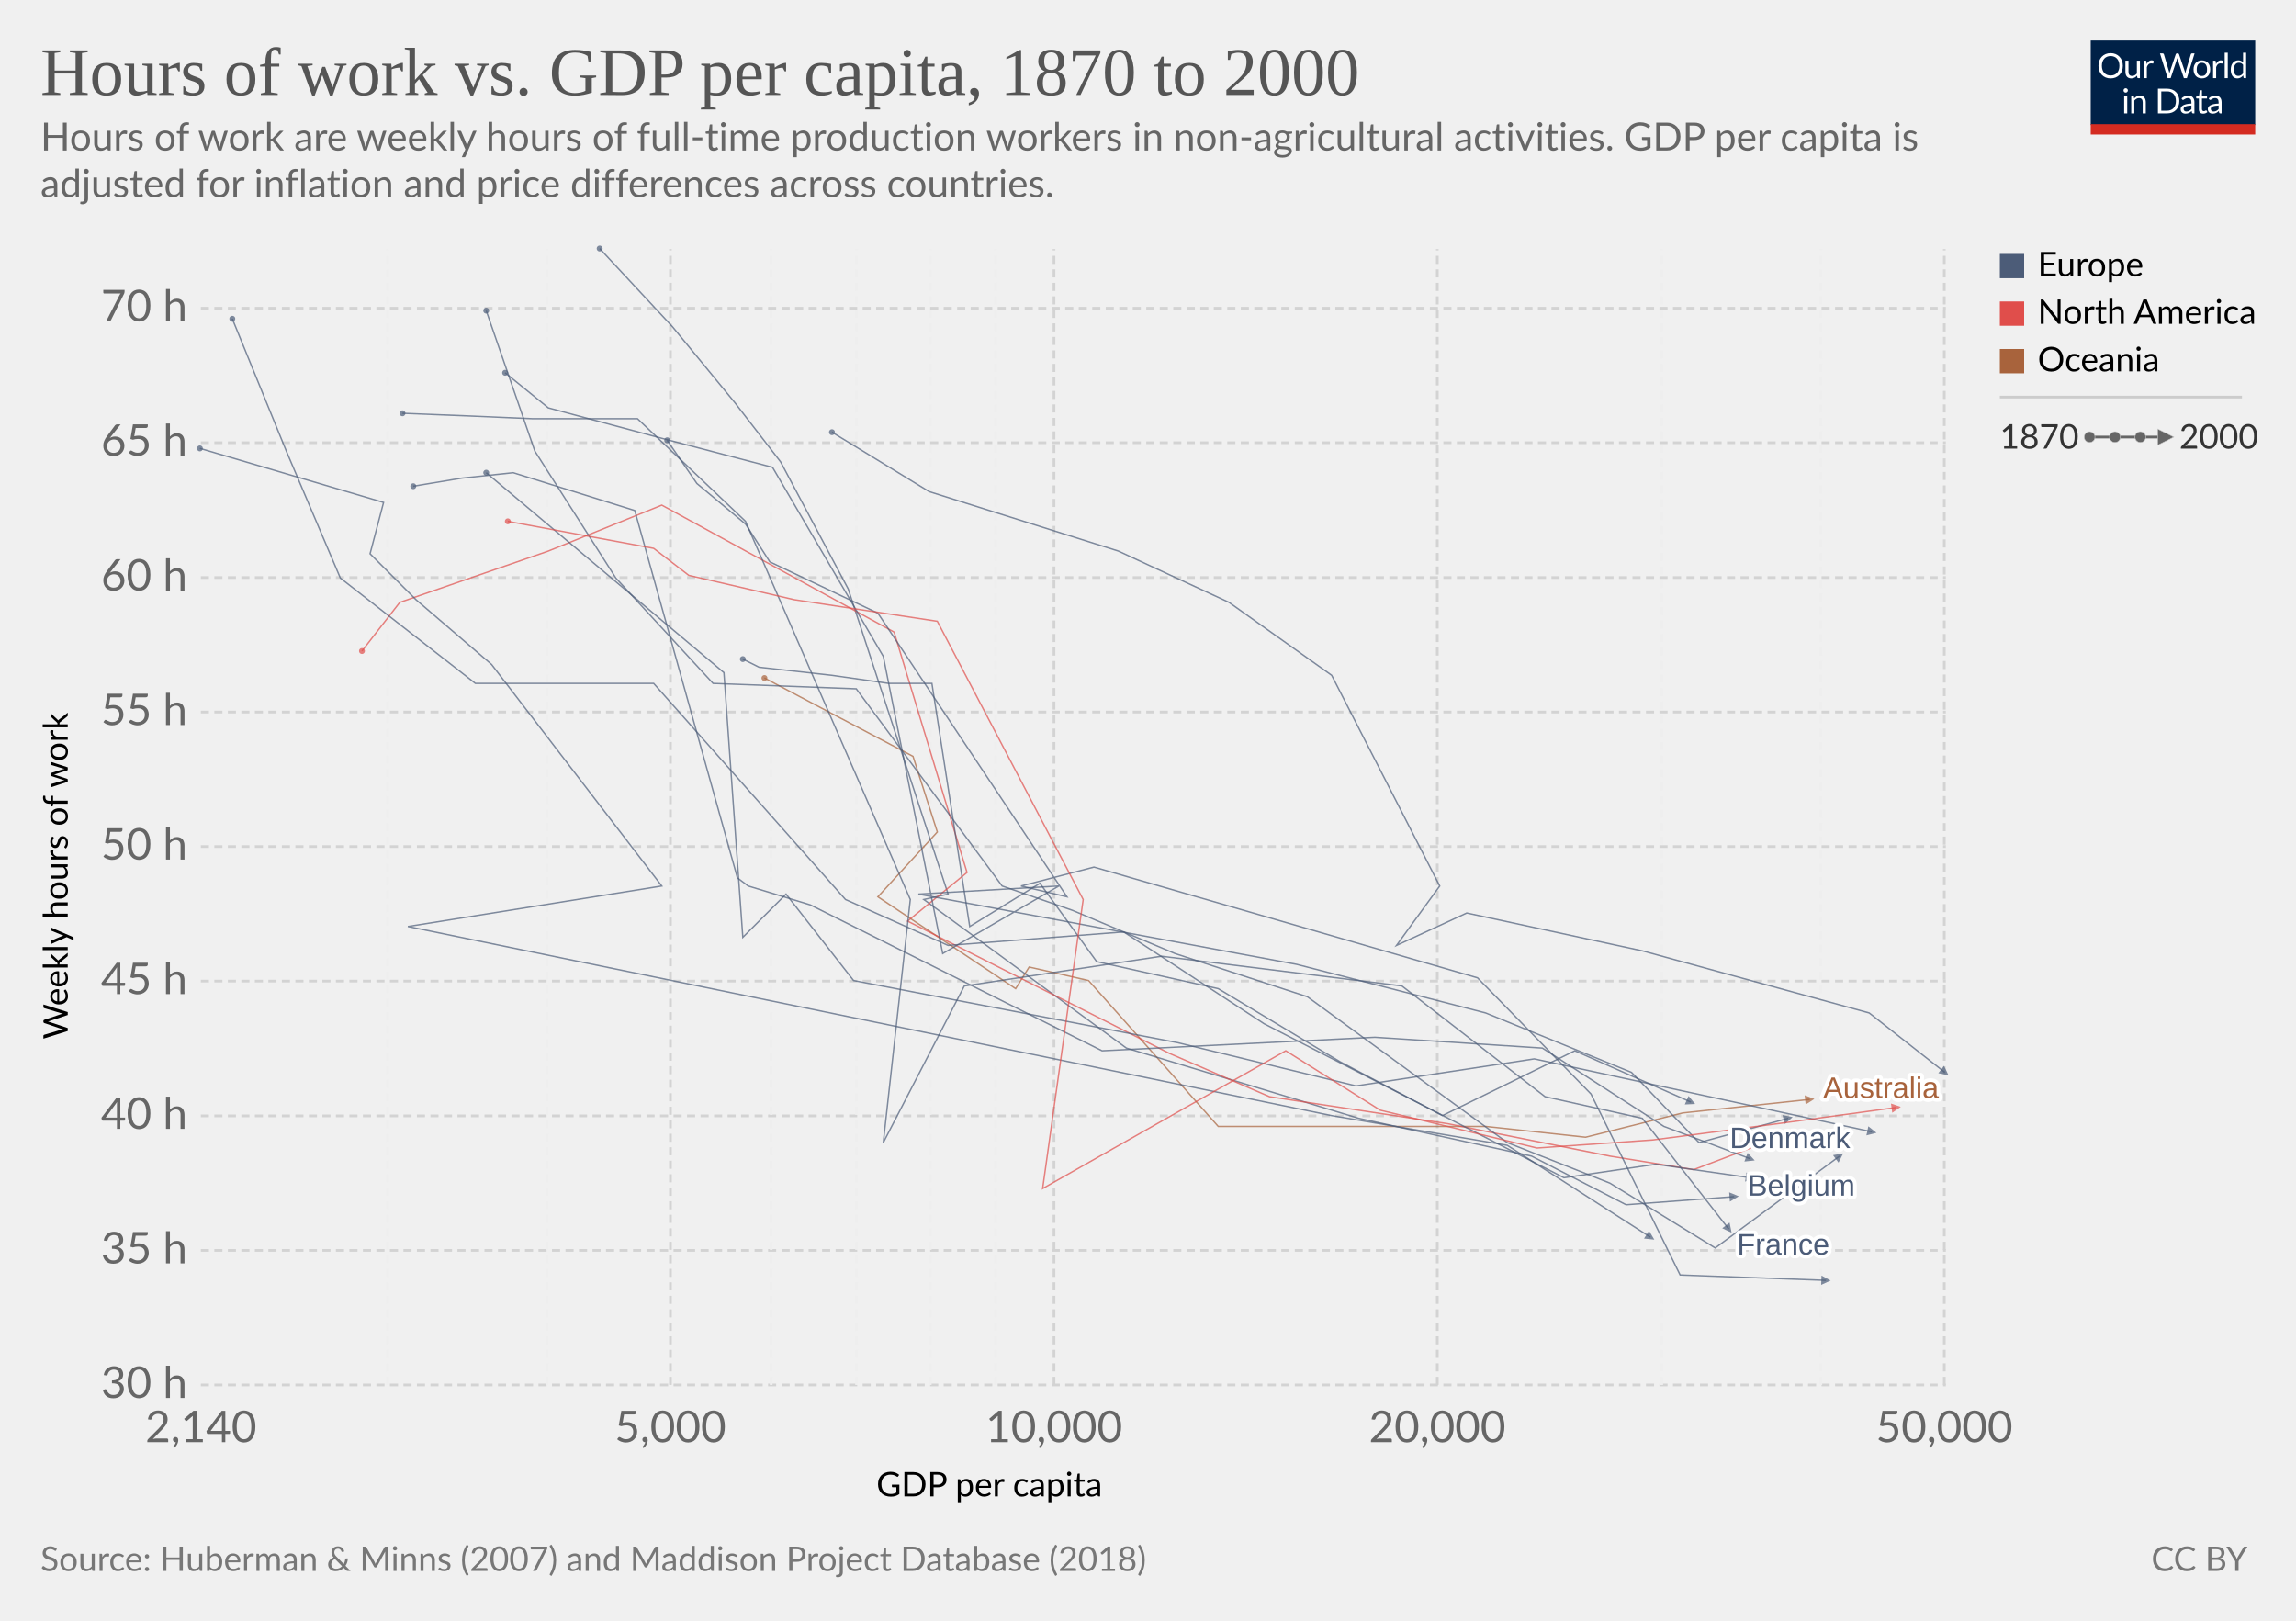
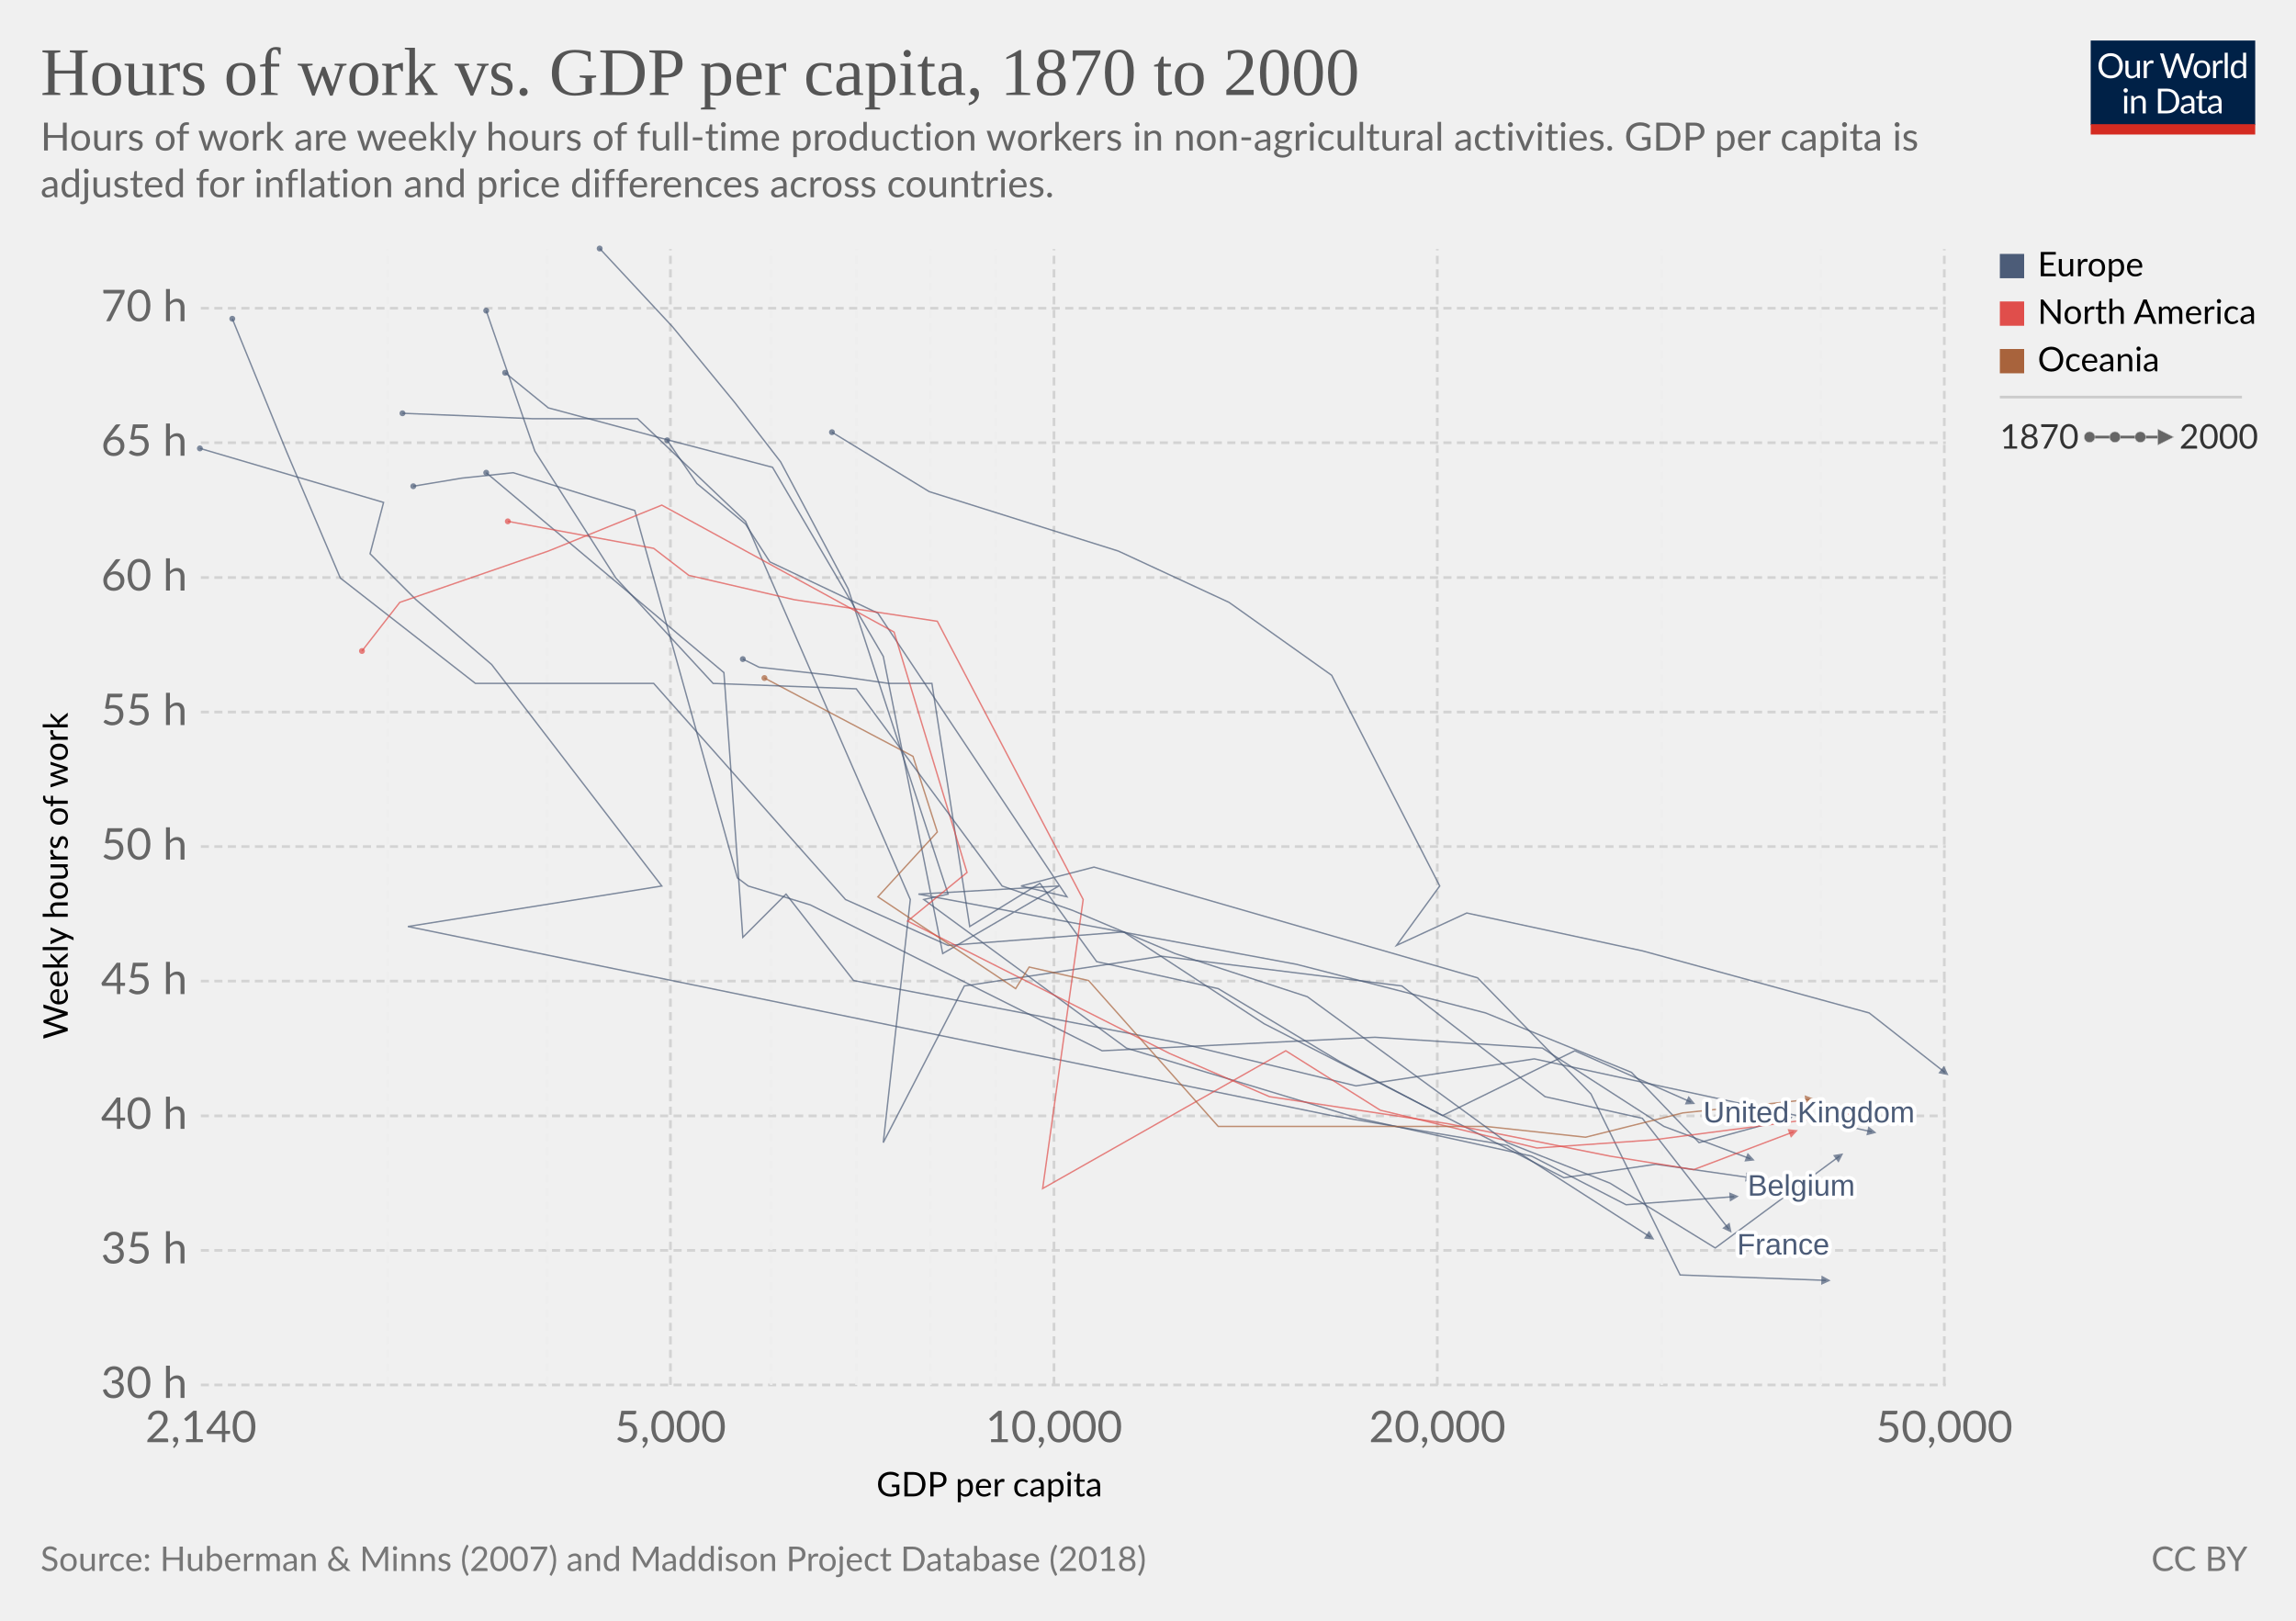
<svg xmlns="http://www.w3.org/2000/svg" version="1.1" style="background-color:#fff;-webkit-font-smoothing:antialiased" width="850" height="600" viewBox="0 0 850 600" font-family="Lato,'Helvetica Neue',Helvetica,Arial,sans-serif" font-size="18" text-rendering="optimizeLegibility">
  <g class="HeaderView">
    <g transform="matrix(.29 0 0 .29 774 15)">
      <svg width="210" height="120" viewBox="0 0 210 120" fill="none">
        <g clip-path="url(#clip0)">
          <path d="M0 0h210v107.89H0V0z" fill="#002147" />
          <path d="M40.98 32.25c0 2.36-.38 4.53-1.12 6.51a14.26 14.26 0 01-8.1 8.4c-1.9.78-4.02 1.17-6.34 1.17a16.6 16.6 0 01-6.33-1.17 14.31 14.31 0 01-8.08-8.4 18.29 18.29 0 01-1.12-6.51c0-2.36.38-4.53 1.12-6.5a14.32 14.32 0 018.07-8.44c1.92-.8 4.03-1.19 6.34-1.19 2.32 0 4.43.4 6.34 1.19 1.92.8 3.56 1.9 4.93 3.34a14.87 14.87 0 013.17 5.1 18.1 18.1 0 011.12 6.5zm-4.38 0c0-1.94-.26-3.68-.8-5.22a10.91 10.91 0 00-2.24-3.89 9.68 9.68 0 00-3.52-2.46 11.95 11.95 0 00-4.62-.86c-1.68 0-3.21.28-4.6.86a9.88 9.88 0 00-3.54 2.46 10.91 10.91 0 00-2.24 3.9c-.53 1.53-.8 3.27-.8 5.2 0 1.94.27 3.68.8 5.22a11.17 11.17 0 002.24 3.9 10.01 10.01 0 003.55 2.44c1.38.56 2.9.83 4.6.83 1.7 0 3.24-.27 4.61-.83a9.8 9.8 0 003.52-2.44 11.17 11.17 0 002.25-3.9c.53-1.54.8-3.28.8-5.21zm26.22-6.54V48H60.5c-.56 0-.9-.27-1.05-.81l-.31-2.4a12.45 12.45 0 01-3.26 2.6c-1.2.64-2.58.96-4.13.96-1.22 0-2.3-.2-3.24-.6a6.52 6.52 0 01-2.33-1.7 7.37 7.37 0 01-1.43-2.67c-.3-1.04-.46-2.2-.46-3.45V25.7h3.91v14.22c0 1.68.38 2.99 1.15 3.91.77.93 1.96 1.39 3.54 1.39 1.16 0 2.24-.27 3.23-.82a10.42 10.42 0 002.8-2.28V25.7h3.91zm8.61 4.47a9.94 9.94 0 012.6-3.56 5.64 5.64 0 013.76-1.3c.47 0 .92.05 1.34.15.44.1.83.27 1.17.49l-.3 2.92c-.09.37-.3.55-.66.55-.2 0-.5-.04-.9-.13a6.21 6.21 0 00-3.24.18c-.54.2-1.03.5-1.47.92-.42.4-.81.9-1.17 1.5-.33.58-.64 1.26-.92 2.02V48H67.7V25.71h2.25c.42 0 .72.08.88.25.16.16.27.44.33.83l.26 3.39zm61.16-13.7L122.75 48h-3.82l-7.99-24.05a21.95 21.95 0 01-.42-1.58 38.36 38.36 0 01-.44 1.58L102.05 48h-3.83L88.4 16.47h3.54c.38 0 .7.1.95.29.26.2.43.43.5.73l6.52 21.9c.1.4.2.83.28 1.28.1.46.2.94.29 1.46l.3-1.46c.12-.47.25-.9.38-1.27l7.41-21.91c.1-.25.26-.48.51-.69.27-.22.58-.33.95-.33h1.23c.38 0 .69.1.92.29.24.2.41.43.53.73l7.4 21.9a28.4 28.4 0 01.68 2.62 29.52 29.52 0 01.52-2.61l6.54-21.91c.07-.27.23-.5.48-.7.27-.21.58-.32.95-.32h3.32zm9.35 8.88c1.63 0 3.1.27 4.4.82a9.43 9.43 0 015.46 5.94c.5 1.4.74 2.98.74 4.73 0 1.76-.25 3.34-.74 4.75a9.43 9.43 0 01-5.46 5.92c-1.3.52-2.77.79-4.4.79-1.64 0-3.12-.27-4.44-.8a9.42 9.42 0 01-3.35-2.3c-.92-1-1.63-2.2-2.13-3.61-.49-1.41-.73-3-.73-4.75s.24-3.33.73-4.73c.5-1.43 1.2-2.64 2.13-3.63a9.4 9.4 0 013.35-2.31c1.32-.55 2.8-.82 4.44-.82zm0 19.89c2.2 0 3.84-.73 4.93-2.2 1.08-1.48 1.63-3.54 1.63-6.18 0-2.66-.55-4.72-1.63-6.2-1.09-1.49-2.73-2.23-4.93-2.23-1.12 0-2.09.2-2.93.57a5.7 5.7 0 00-2.06 1.65 7.5 7.5 0 00-1.24 2.67c-.26 1.04-.4 2.22-.4 3.54 0 2.64.55 4.7 1.64 6.18 1.1 1.47 2.76 2.2 4.99 2.2zm17.97-15.07a9.94 9.94 0 012.6-3.56 5.64 5.64 0 013.76-1.3c.47 0 .91.05 1.34.15.44.1.83.27 1.16.49l-.28 2.92c-.09.37-.31.55-.66.55-.2 0-.5-.04-.9-.13a6.2 6.2 0 00-3.24.18c-.54.2-1.03.5-1.47.92-.43.4-.82.9-1.17 1.5a13.1 13.1 0 00-.92 2.02V48h-3.94V25.71h2.24c.43 0 .72.08.88.25.17.16.28.44.33.83l.27 3.39zm15.04-14.59V48h-3.92V15.6h3.92zm19.55 15.43a6.22 6.22 0 00-2.38-2.05 6.7 6.7 0 00-2.86-.6c-2.07 0-3.66.75-4.77 2.23-1.12 1.48-1.68 3.6-1.68 6.33 0 1.46.13 2.7.38 3.74a7.29 7.29 0 001.1 2.56 4.35 4.35 0 001.78 1.45c.7.3 1.5.46 2.4.46 1.29 0 2.41-.3 3.36-.88a9.6 9.6 0 002.67-2.49V31.02zm3.91-15.43V48h-2.33c-.56 0-.9-.27-1.06-.81l-.35-2.71a12.13 12.13 0 01-3.25 2.77 8.28 8.28 0 01-4.23 1.06 7.31 7.31 0 01-6.14-2.9c-.73-.96-1.3-2.15-1.69-3.57a18.35 18.35 0 01.07-9.48 11.29 11.29 0 011.89-3.7 8.7 8.7 0 017.06-3.34 7.96 7.96 0 016.12 2.62V15.59h3.91zM46.61 70.71V93H42.7V70.71h3.91zm.84-7c0 .39-.08.75-.24 1.09a2.81 2.81 0 01-1.52 1.47 2.67 2.67 0 01-2.16 0 2.9 2.9 0 01-1.45-1.47 2.67 2.67 0 010-2.16c.15-.35.35-.65.6-.9.25-.27.53-.47.85-.62a2.67 2.67 0 012.16 0c.35.15.65.35.9.62.27.25.47.55.62.9.16.34.24.7.24 1.08zm7.97 10.24c.49-.54 1-1.04 1.54-1.48a9.85 9.85 0 013.66-1.84 8.96 8.96 0 015.43.35c.94.4 1.72.97 2.33 1.71a7.36 7.36 0 011.43 2.67c.32 1.04.49 2.19.49 3.45V93h-3.94V78.81c0-1.69-.4-3-1.17-3.92-.76-.93-1.93-1.4-3.5-1.4a6.6 6.6 0 00-3.25.83c-1 .56-1.92 1.31-2.77 2.27V93h-3.94V70.71h2.35c.56 0 .9.28 1.04.82l.3 2.42zm57.7 3.3c0 2.36-.37 4.5-1.11 6.44a14.3 14.3 0 01-3.17 4.98 14.1 14.1 0 01-4.93 3.2c-1.9.76-4.02 1.13-6.33 1.13H85.8V61.47h11.77c2.31 0 4.42.39 6.33 1.15a13.8 13.8 0 018.1 8.18 17.75 17.75 0 011.12 6.45zm-4.37 0c0-1.94-.26-3.67-.8-5.2a10.94 10.94 0 00-2.23-3.87 9.57 9.57 0 00-3.53-2.42 12.23 12.23 0 00-4.61-.83h-7.5v24.62h7.5c1.7 0 3.24-.28 4.61-.84a9.7 9.7 0 003.53-2.4 10.94 10.94 0 002.24-3.87c.53-1.53.8-3.26.8-5.2zm19.8 5.72c-1.8.06-3.34.2-4.62.44-1.26.22-2.3.51-3.1.88-.8.36-1.37.8-1.74 1.3-.35.5-.53 1.05-.53 1.67 0 .58.1 1.1.3 1.52a3 3 0 00.76 1.05c.34.27.73.46 1.17.6.45.11.94.17 1.45.17a7.28 7.28 0 003.5-.81 11.95 11.95 0 002.82-2.2v-4.62zm-12.65-9.11a12.73 12.73 0 013.98-2.66c1.43-.59 3-.88 4.73-.88 1.25 0 2.36.2 3.33.61a6.81 6.81 0 013.94 4.38c.33 1.04.5 2.19.5 3.43V93h-1.74a1.8 1.8 0 01-.88-.18c-.2-.13-.36-.38-.48-.74l-.44-2.12c-.59.55-1.16 1.03-1.72 1.46a9.48 9.48 0 01-3.74 1.7c-.69.15-1.46.23-2.3.23-.87 0-1.69-.12-2.45-.35a5.34 5.34 0 01-3.34-2.93 6.64 6.64 0 01-.49-2.64c0-.88.25-1.72.73-2.53a6.33 6.33 0 012.35-2.17c1.09-.63 2.5-1.15 4.25-1.54 1.75-.41 3.89-.65 6.42-.7v-1.75c0-1.73-.37-3.03-1.12-3.91-.75-.9-1.84-1.34-3.28-1.34-.97 0-1.78.12-2.44.37-.64.23-1.2.5-1.7.81l-1.23.82c-.33.23-.67.35-1 .35-.27 0-.5-.07-.69-.2a2.1 2.1 0 01-.48-.53l-.7-1.25zm27.67 19.5c-1.76 0-3.12-.5-4.07-1.48-.94-.98-1.41-2.4-1.41-4.25V74h-2.68a.9.9 0 01-.6-.2c-.16-.14-.24-.36-.24-.66v-1.56l3.65-.46.9-6.89a.9.9 0 01.29-.52.88.88 0 01.62-.22H142v7.67h6.44V74H142v13.38c0 .94.22 1.63.68 2.09.45.45 1.04.68 1.76.68a3.21 3.21 0 001.85-.53l.55-.35c.16-.12.3-.18.41-.18.2 0 .4.13.55.38l1.15 1.87a7.45 7.45 0 01-2.44 1.5c-.96.35-1.94.52-2.95.52zm19.68-10.4c-1.8.07-3.34.21-4.62.45-1.26.22-2.3.51-3.1.88-.8.36-1.37.8-1.74 1.3-.35.5-.53 1.05-.53 1.67 0 .58.1 1.1.3 1.52.18.42.44.77.76 1.05.34.27.73.46 1.17.6.45.11.94.17 1.45.17a7.3 7.3 0 003.5-.81 12.04 12.04 0 002.82-2.2v-4.62zm-12.65-9.1a12.72 12.72 0 013.99-2.66c1.42-.59 3-.88 4.72-.88 1.25 0 2.36.2 3.33.61a6.81 6.81 0 013.94 4.38c.33 1.04.5 2.19.5 3.43V93h-1.74a1.8 1.8 0 01-.88-.18c-.2-.13-.36-.38-.48-.74l-.44-2.12c-.59.55-1.16 1.03-1.72 1.46a9.48 9.48 0 01-3.74 1.7c-.69.15-1.46.23-2.3.23-.87 0-1.69-.12-2.45-.35a5.33 5.33 0 01-3.34-2.93 6.62 6.62 0 01-.49-2.64c0-.88.25-1.72.73-2.53a6.33 6.33 0 012.35-2.17c1.09-.63 2.5-1.15 4.25-1.54a31.2 31.2 0 016.42-.7v-1.75c0-1.73-.37-3.03-1.12-3.91-.75-.9-1.84-1.34-3.28-1.34-.97 0-1.78.12-2.44.37-.64.23-1.2.5-1.7.81-.46.3-.87.57-1.22.82-.34.23-.68.35-1.02.35-.26 0-.49-.07-.68-.2a1.88 1.88 0 01-.48-.53l-.7-1.25z" fill="#fff" />
          <path fill="#D42B21" d="M0 106.79h210V120H0z" />
        </g>
        <defs>
          <clipPath id="clip0">
            <path fill="#fff" d="M0 0h210v120H0z" />
          </clipPath>
        </defs>
      </svg>
    </g>
-     <a href="https://ourworldindata.org/grapher/weekly-work-hours-vs-gdp-per-capita" target="_blank" font-family="&quot;Playfair Display&quot;,Georgia,&quot;Times New Roman&quot;,serif">
+     <a href="https://ourworldindata.org/grapher/weekly-work-hours-vs-gdp-per-capita" target="_blank" rel="noopener" font-family="&quot;Playfair Display&quot;,Georgia,&quot;Times New Roman&quot;,serif">
      <text font-size="25.2" x="15" y="35.2" fill="#555">
        <tspan x="15" y="35.16">Hours of work vs. GDP per capita, 1870 to 2000</tspan>
      </text>
    </a>
    <text font-size="14.4" x="15" y="55.7" fill="#666">
      <tspan x="15" y="55.72">Hours of work are weekly hours of full-time production workers in non-agricultural activities. GDP per capita is</tspan>
      <tspan x="15" y="73">adjusted for inflation and price differences across countries.</tspan>
    </text>
  </g>
  <g class="ScatterPlot">
    <g class="DualAxisView">
      <g class="HorizontalAxis">
        <text font-size="12.6" x="324.5" y="554">
          <tspan x="324.46" y="553.98">GDP per capita</tspan>
        </text>
        <text x="74.4" y="533.9" fill="#666" text-anchor="middle" font-size="16.2">2,140</text>
        <text x="248.2" y="533.9" fill="#666" text-anchor="middle" font-size="16.2">5,000</text>
        <text x="390.2" y="533.9" fill="#666" text-anchor="middle" font-size="16.2">10,000</text>
        <text x="532.1" y="533.9" fill="#666" text-anchor="middle" font-size="16.2">20,000</text>
        <text x="719.8" y="533.9" fill="#666" text-anchor="middle" font-size="16.2">50,000</text>
      </g>
      <g class="VerticalAxis">
        <text font-size="12.6" x="-384.7" y="25.1" transform="rotate(-90)">
          <tspan x="-384.7" y="25.08">Weekly hours of work</tspan>
        </text>
        <text x="69.35" y="512.7" fill="#666" dominant-baseline="middle" text-anchor="end" font-size="16.2">30 h</text>
        <text x="69.35" y="462.9" fill="#666" dominant-baseline="middle" text-anchor="end" font-size="16.2">35 h</text>
        <text x="69.35" y="413.1" fill="#666" dominant-baseline="middle" text-anchor="end" font-size="16.2">40 h</text>
        <text x="69.35" y="363.2" fill="#666" dominant-baseline="middle" text-anchor="end" font-size="16.2">45 h</text>
        <text x="69.35" y="313.4" fill="#666" dominant-baseline="middle" text-anchor="end" font-size="16.2">50 h</text>
        <text x="69.35" y="263.6" fill="#666" dominant-baseline="middle" text-anchor="end" font-size="16.2">55 h</text>
        <text x="69.35" y="213.8" fill="#666" dominant-baseline="middle" text-anchor="end" font-size="16.2">60 h</text>
        <text x="69.35" y="163.9" fill="#666" dominant-baseline="middle" text-anchor="end" font-size="16.2">65 h</text>
        <text x="69.35" y="114.1" fill="#666" dominant-baseline="middle" text-anchor="end" font-size="16.2">70 h</text>
      </g>
      <g class="AxisGridLines horizontalLines" stroke="#d3d3d3" stroke-dasharray="3,2">
        <path d="M74.35 512.7h646.01M74.35 462.9h646.01M74.35 413.1h646.01M74.35 363.2h646.01M74.35 313.4h646.01M74.35 263.6h646.01M74.35 213.8h646.01M74.35 163.9h646.01M74.35 114.1h646.01" />
      </g>
      <g class="AxisGridLines verticalLines" stroke-dasharray="3,2">
        <path stroke="#eee" d="M143.5 512.7V92.2M202.5 512.7V92.2" />
        <path stroke="#d3d3d3" d="M248.2 512.7V92.2" />
        <path stroke="#eee" d="M285.5 512.7V92.2M317.1 512.7V92.2M344.4 512.7V92.2M368.6 512.7V92.2" />
        <path stroke="#d3d3d3" d="M390.2 512.7V92.2M532.1 512.7V92.2" />
        <path stroke="#eee" d="M615.2 512.7V92.2M674.1 512.7V92.2" />
        <path stroke="#d3d3d3" d="M719.8 512.7V92.2" />
      </g>
    </g>
    <g class="PointsWithLabels clickable" clip-path="url(#a)" font-family="Arial, sans-serif">
      <path fill="rgba(255,255,255,0)" d="M74.35 92.2h646.01v420.5H74.35z" />
      <defs>
        <clipPath id="a">
          <path d="M64.35 82.2h666.01v440.5H64.35z" />
        </clipPath>
      </defs>
+       <g class="key-United-Kingdom_0">
+         <circle cx="275" cy="244" r="1.1" fill="#4C5C78" opacity=".7" />
+         <path stroke-width=".52" opacity=".7" stroke="#4C5C78" fill="none" stroke-linecap="butt" d="M275 244l6 3 27 3 21 3h16l14 90 26-16 21 29 45 10 45 27 38 20 49-24 43 19" />
+         <path cx="626" cy="408" r="1.72" fill="#4C5C78" opacity=".7" d="M625.12 405.73l2.45 2.97-3.84.18z" />
+       </g>
+       <g class="key-Ireland_0">
+         <circle cx="180" cy="175" r="1.1" fill="#4C5C78" opacity=".7" />
+         <path stroke-width=".52" opacity=".7" stroke="#4C5C78" fill="none" stroke-linecap="butt" d="M180 175l88 74 7 98 16-16 25 32 120 23 66 16 66-10 125 27" />
+         <path cx="693" cy="419" r="1.72" fill="#4C5C78" opacity=".7" d="M691.68 416.96l3 2.4-3.72.96z" />
+       </g>
+       <g class="key-France_0">
+         <circle cx="149" cy="153" r="1.1" fill="#4C5C78" opacity=".7" />
+         <path stroke-width=".52" opacity=".7" stroke="#4C5C78" fill="none" stroke-linecap="butt" d="M149 153l25 1 23 1h39l40 38 61 140-10 90 30-58 73-11 89 11 53 41 36 8 32 41" />
+         <path cx="640" cy="455" r="1.72" fill="#4C5C78" opacity=".7" d="M640.3 452.59l.76 3.77-3.47-1.66z" />
+       </g>
+       <g class="key-Belgium_0">
+         <circle cx="222" cy="92" r="1.1" fill="#4C5C78" opacity=".7" />
+         <path stroke-width=".52" opacity=".7" stroke="#4C5C78" fill="none" stroke-linecap="butt" d="M222 92l27 29 23 28 17 22 25 47 37 113-9 2 75 55 86 26 64 14 35 18 40-3" />
+         <path cx="642" cy="443" r="1.72" fill="#4C5C78" opacity=".7" d="M640.16 441.41l3.56 1.46-3.3 1.97z" />
+       </g>
+       <g class="key-Netherlands_0">
+         <circle cx="247" cy="163" r="1.1" fill="#4C5C78" opacity=".7" />
+         <path stroke-width=".52" opacity=".7" stroke="#4C5C78" fill="none" stroke-linecap="butt" d="M247 163l11 16 18 15 9 14 40 19 70 105-17-4 27-7 142 41 42 43 33 67 54 2" />
+         <path cx="676" cy="474" r="1.72" fill="#4C5C78" opacity=".7" d="M674.34 472.22l3.38 1.84-3.5 1.6z" />
+       </g>
+       <g class="key-Germany_0">
+         <circle cx="187" cy="138" r="1.1" fill="#4C5C78" opacity=".7" />
+         <path stroke-width=".52" opacity=".7" stroke="#4C5C78" fill="none" stroke-linecap="butt" d="M187 138l16 13 41 11 42 11 41 70 22 110 43-25-52 3 140 26 70 18 54 22 25 26 33-9" />
+         <path cx="662" cy="414" r="1.72" fill="#4C5C78" opacity=".7" d="M659.89 412.8l3.77.75-2.87 2.56z" />
+       </g>
+       <g class="key-Switzerland_0">
+         <circle cx="308" cy="160" r="1.1" fill="#4C5C78" opacity=".7" />
+         <path stroke-width=".52" opacity=".7" stroke="#4C5C78" fill="none" stroke-linecap="butt" d="M308 160l36 22 70 22 41 19 38 27 40 78-16 22 26-12 65 14 84 23 28 22" />
+         <path cx="720" cy="397" r="1.72" fill="#4C5C78" opacity=".7" d="M719.71 394.58l1.64 3.48-3.77-.77z" />
+       </g>
+       <g class="key-Italy_0">
+         <circle cx="153" cy="180" r="1.1" fill="#4C5C78" opacity=".7" />
+         <path stroke-width=".52" opacity=".7" stroke="#4C5C78" fill="none" stroke-linecap="butt" d="M153 180l6-1 12-2 19-2 45 14 38 136 4 3 23 7 108 54 101-5 62 4 45 29 32 12" />
+         <path cx="648" cy="429" r="1.72" fill="#4C5C78" opacity=".7" d="M647 426.79l2.61 2.81-3.82.4z" />
+       </g>
+       <g class="key-Spain_0">
+         <circle cx="74" cy="166" r="1.1" fill="#4C5C78" opacity=".7" />
+         <path stroke-width=".52" opacity=".7" stroke="#4C5C78" fill="none" stroke-linecap="butt" d="M74 166l68 20-5 19 17 17 28 24 63 82-94 15 342 70 65 11 53 34" />
+         <path cx="611" cy="458" r="1.72" fill="#4C5C78" opacity=".7" d="M610.48 455.62l1.97 3.3-3.83-.4z" />
+       </g>
+       <g class="key-Sweden_0">
+         <circle cx="86" cy="118" r="1.1" fill="#4C5C78" opacity=".7" />
+         <path stroke-width=".52" opacity=".7" stroke="#4C5C78" fill="none" stroke-linecap="butt" d="M86 118l20 49 20 47 50 39h66l71 80 38 17 65-5 52 34 111 57 34-5 35 5" />
+         <path cx="648" cy="436" r="1.72" fill="#4C5C78" opacity=".7" d="M646.54 434.05l3.16 2.2-3.65 1.2z" />
+       </g>
+       <g class="key-United-States_0">
+         <circle cx="188" cy="193" r="1.1" fill="#E04E4B" opacity=".7" />
+         <path stroke-width=".52" opacity=".7" stroke="#E04E4B" fill="none" stroke-linecap="butt" d="M188 193l54 10 13 10 39 9 53 8 54 103-15 107 90-51 35 22 58 14 43-3 46-6 44-6" />
+         <path cx="702" cy="410" r="1.72" fill="#E04E4B" opacity=".7" d="M700.06 408.53l3.64 1.24-3.17 2.17z" />
+       </g>
      <g class="key-Australia_0">
        <circle cx="283" cy="251" r="1.1" fill="#A8633C" opacity=".7" />
        <path stroke-width=".52" opacity=".7" stroke="#A8633C" fill="none" stroke-linecap="butt" d="M283 251l55 29 9 28-22 24 51 34 5-8 22 5 48 54h99l37 4 36-9 47-5" />
        <path cx="670" cy="407" r="1.72" fill="#A8633C" opacity=".7" d="M668.1 405.47l3.61 1.35-3.24 2.07z" />
      </g>
-       <g class="key-Belgium_0">
-         <circle cx="222" cy="92" r="1.1" fill="#4C5C78" opacity=".7" />
-         <path stroke-width=".52" opacity=".7" stroke="#4C5C78" fill="none" stroke-linecap="butt" d="M222 92l27 29 23 28 17 22 25 47 37 113-9 2 75 55 86 26 64 14 35 18 40-3" />
-         <path cx="642" cy="443" r="1.72" fill="#4C5C78" opacity=".7" d="M640.16 441.41l3.56 1.46-3.3 1.97z" />
-       </g>
      <g class="key-Canada_0">
        <circle cx="134" cy="241" r="1.1" fill="#E04E4B" opacity=".7" />
        <path stroke-width=".52" opacity=".7" stroke="#E04E4B" fill="none" stroke-linecap="butt" d="M134 241l14-18 55-19 42-17 86 47 27 89-22 18 97 49 37 16 66 10 60 12 31 5 37-14" />
        <path cx="664" cy="419" r="1.72" fill="#E04E4B" opacity=".7" d="M661.78 418l3.83.4-2.61 2.82z" />
      </g>
      <g class="key-Denmark_0">
        <circle cx="180" cy="115" r="1.1" fill="#4C5C78" opacity=".7" />
        <path stroke-width=".52" opacity=".7" stroke="#4C5C78" fill="none" stroke-linecap="butt" d="M180 115l18 52 30 47 36 39 53 2 54 73 26 9 38 16 49 16 74 54 38 15 39 24 46-34" />
        <path cx="681" cy="428" r="1.72" fill="#4C5C78" opacity=".7" d="M678.6 427.64l3.78-.66-1.74 3.43z" />
      </g>
-       <g class="key-France_0">
-         <circle cx="149" cy="153" r="1.1" fill="#4C5C78" opacity=".7" />
-         <path stroke-width=".52" opacity=".7" stroke="#4C5C78" fill="none" stroke-linecap="butt" d="M149 153l25 1 23 1h39l40 38 61 140-10 90 30-58 73-11 89 11 53 41 36 8 32 41" />
-         <path cx="640" cy="455" r="1.72" fill="#4C5C78" opacity=".7" d="M640.3 452.59l.76 3.77-3.47-1.66z" />
-       </g>
-       <g class="key-Germany_0">
-         <circle cx="187" cy="138" r="1.1" fill="#4C5C78" opacity=".7" />
-         <path stroke-width=".52" opacity=".7" stroke="#4C5C78" fill="none" stroke-linecap="butt" d="M187 138l16 13 41 11 42 11 41 70 22 110 43-25-52 3 140 26 70 18 54 22 25 26 33-9" />
-         <path cx="662" cy="414" r="1.72" fill="#4C5C78" opacity=".7" d="M659.89 412.8l3.77.75-2.87 2.56z" />
-       </g>
-       <g class="key-Ireland_0">
-         <circle cx="180" cy="175" r="1.1" fill="#4C5C78" opacity=".7" />
-         <path stroke-width=".52" opacity=".7" stroke="#4C5C78" fill="none" stroke-linecap="butt" d="M180 175l88 74 7 98 16-16 25 32 120 23 66 16 66-10 125 27" />
-         <path cx="693" cy="419" r="1.72" fill="#4C5C78" opacity=".7" d="M691.68 416.96l3 2.4-3.72.96z" />
-       </g>
-       <g class="key-Italy_0">
-         <circle cx="153" cy="180" r="1.1" fill="#4C5C78" opacity=".7" />
-         <path stroke-width=".52" opacity=".7" stroke="#4C5C78" fill="none" stroke-linecap="butt" d="M153 180l6-1 12-2 19-2 45 14 38 136 4 3 23 7 108 54 101-5 62 4 45 29 32 12" />
-         <path cx="648" cy="429" r="1.72" fill="#4C5C78" opacity=".7" d="M647 426.79l2.61 2.81-3.82.4z" />
-       </g>
-       <g class="key-Netherlands_0">
-         <circle cx="247" cy="163" r="1.1" fill="#4C5C78" opacity=".7" />
-         <path stroke-width=".52" opacity=".7" stroke="#4C5C78" fill="none" stroke-linecap="butt" d="M247 163l11 16 18 15 9 14 40 19 70 105-17-4 27-7 142 41 42 43 33 67 54 2" />
-         <path cx="676" cy="474" r="1.72" fill="#4C5C78" opacity=".7" d="M674.34 472.22l3.38 1.84-3.5 1.6z" />
-       </g>
-       <g class="key-Spain_0">
-         <circle cx="74" cy="166" r="1.1" fill="#4C5C78" opacity=".7" />
-         <path stroke-width=".52" opacity=".7" stroke="#4C5C78" fill="none" stroke-linecap="butt" d="M74 166l68 20-5 19 17 17 28 24 63 82-94 15 342 70 65 11 53 34" />
-         <path cx="611" cy="458" r="1.72" fill="#4C5C78" opacity=".7" d="M610.48 455.62l1.97 3.3-3.83-.4z" />
-       </g>
-       <g class="key-Sweden_0">
-         <circle cx="86" cy="118" r="1.1" fill="#4C5C78" opacity=".7" />
-         <path stroke-width=".52" opacity=".7" stroke="#4C5C78" fill="none" stroke-linecap="butt" d="M86 118l20 49 20 47 50 39h66l71 80 38 17 65-5 52 34 111 57 34-5 35 5" />
-         <path cx="648" cy="436" r="1.72" fill="#4C5C78" opacity=".7" d="M646.54 434.05l3.16 2.2-3.65 1.2z" />
-       </g>
-       <g class="key-Switzerland_0">
-         <circle cx="308" cy="160" r="1.1" fill="#4C5C78" opacity=".7" />
-         <path stroke-width=".52" opacity=".7" stroke="#4C5C78" fill="none" stroke-linecap="butt" d="M308 160l36 22 70 22 41 19 38 27 40 78-16 22 26-12 65 14 84 23 28 22" />
-         <path cx="720" cy="397" r="1.72" fill="#4C5C78" opacity=".7" d="M719.71 394.58l1.64 3.48-3.77-.77z" />
-       </g>
-       <g class="key-United-Kingdom_0">
-         <circle cx="275" cy="244" r="1.1" fill="#4C5C78" opacity=".7" />
-         <path stroke-width=".52" opacity=".7" stroke="#4C5C78" fill="none" stroke-linecap="butt" d="M275 244l6 3 27 3 21 3h16l14 90 26-16 21 29 45 10 45 27 38 20 49-24 43 19" />
-         <path cx="626" cy="408" r="1.72" fill="#4C5C78" opacity=".7" d="M625.12 405.73l2.45 2.97-3.84.18z" />
-       </g>
-       <g class="key-United-States_0">
-         <circle cx="188" cy="193" r="1.1" fill="#E04E4B" opacity=".7" />
-         <path stroke-width=".52" opacity=".7" stroke="#E04E4B" fill="none" stroke-linecap="butt" d="M188 193l54 10 13 10 39 9 53 8 54 103-15 107 90-51 35 22 58 14 43-3 46-6 44-6" />
-         <path cx="702" cy="410" r="1.72" fill="#E04E4B" opacity=".7" d="M700.06 408.53l3.64 1.24-3.17 2.17z" />
-       </g>
      <g class="backgroundLabels" fill="#333" font-size="11" font-weight="400">
-         <text x="674.97" y="406.47" fill="#fff" stroke="#fff" stroke-linecap="round" stroke-linejoin="round" stroke-width=".25em">Australia</text>
-         <text x="674.97" y="406.47" fill="#A8633C">Australia</text>
+         <text x="630.57" y="415.52" fill="#fff" stroke="#fff" stroke-linecap="round" stroke-linejoin="round" stroke-width=".25em">United Kingdom</text>
+         <text x="630.57" y="415.52" fill="#4C5C78">United Kingdom</text>
+         <text x="643.08" y="464.44" fill="#fff" stroke="#fff" stroke-linecap="round" stroke-linejoin="round" stroke-width=".25em">France</text>
+         <text x="643.08" y="464.44" fill="#4C5C78">France</text>
        <text x="646.99" y="442.63" fill="#fff" stroke="#fff" stroke-linecap="round" stroke-linejoin="round" stroke-width=".25em">Belgium</text>
        <text x="646.99" y="442.63" fill="#4C5C78">Belgium</text>
-         <text x="640.36" y="425.03" fill="#fff" stroke="#fff" stroke-linecap="round" stroke-linejoin="round" stroke-width=".25em">Denmark</text>
-         <text x="640.36" y="425.03" fill="#4C5C78">Denmark</text>
-         <text x="643.08" y="464.44" fill="#fff" stroke="#fff" stroke-linecap="round" stroke-linejoin="round" stroke-width=".25em">France</text>
-         <text x="643.08" y="464.44" fill="#4C5C78">France</text>
      </g>
    </g>
    <g class="ScatterColorLegend clickable" cursor="pointer">
      <g class="legendMark">
        <path fill="#4C5C78" d="M740.36 94h9v9h-9z" />
        <text font-size="12.6" x="754.4" y="102.3">
          <tspan x="754.36" y="102.28">Europe</tspan>
        </text>
      </g>
      <g class="legendMark">
        <path fill="#E04E4B" d="M740.36 111.6h9v9h-9z" />
        <text font-size="12.6" x="754.4" y="119.9">
          <tspan x="754.36" y="119.88">North America</tspan>
        </text>
      </g>
      <g class="legendMark">
        <path fill="#A8633C" d="M740.36 129.2h9v9h-9z" />
        <text font-size="12.6" x="754.4" y="137.5">
          <tspan x="754.36" y="137.48">Oceania</tspan>
        </text>
      </g>
    </g>
    <path stroke="#ccc" d="M740.36 147H830" />
    <g class="clickable">
      <g class="ConnectedScatterLegend">
        <text font-size="12.6" x="740.4" y="166.1" fill="#333">
          <tspan x="740.36" y="166.08">1870</tspan>
        </text>
        <text font-size="12.6" x="806.8" y="166.1" fill="#333">
          <tspan x="806.78" y="166.08">2000</tspan>
        </text>
        <path stroke="#666" stroke-width="1" d="M773.58 161.8h28.2" />
        <circle cx="773.58" cy="161.8" r="2" fill="#666" stroke="#ccc" stroke-width=".2" />
        <circle cx="782.98" cy="161.8" r="2" fill="#666" stroke="#ccc" stroke-width=".2" />
        <circle cx="792.38" cy="161.8" r="2" fill="#666" stroke="#ccc" stroke-width=".2" />
        <path cx="801.78" cy="161.8" r="3" fill="#666" stroke="#ccc" stroke-width=".2" d="M798.78 158.8l6 3-6 3z" />
      </g>
    </g>
  </g>
  <g class="SourcesFooter" fill="#777">
    <g class="clickable" fill="#777">
      <text font-size="12.6" x="15" y="581.6">
        <tspan x="15" y="581.58">Source: Huberman &amp; Minns (2007) and Maddison Project Database (2018)</tspan>
      </text>
    </g>
    <text font-size="12.6" x="796.4" y="581.6">
      <tspan x="796.44" y="581.58">
        <a class="cclogo" href="http://creativecommons.org/licenses/by/4.0/deed.en_US" target="_blank" fill="#777">CC BY</a>
      </tspan>
    </text>
  </g>
</svg>
